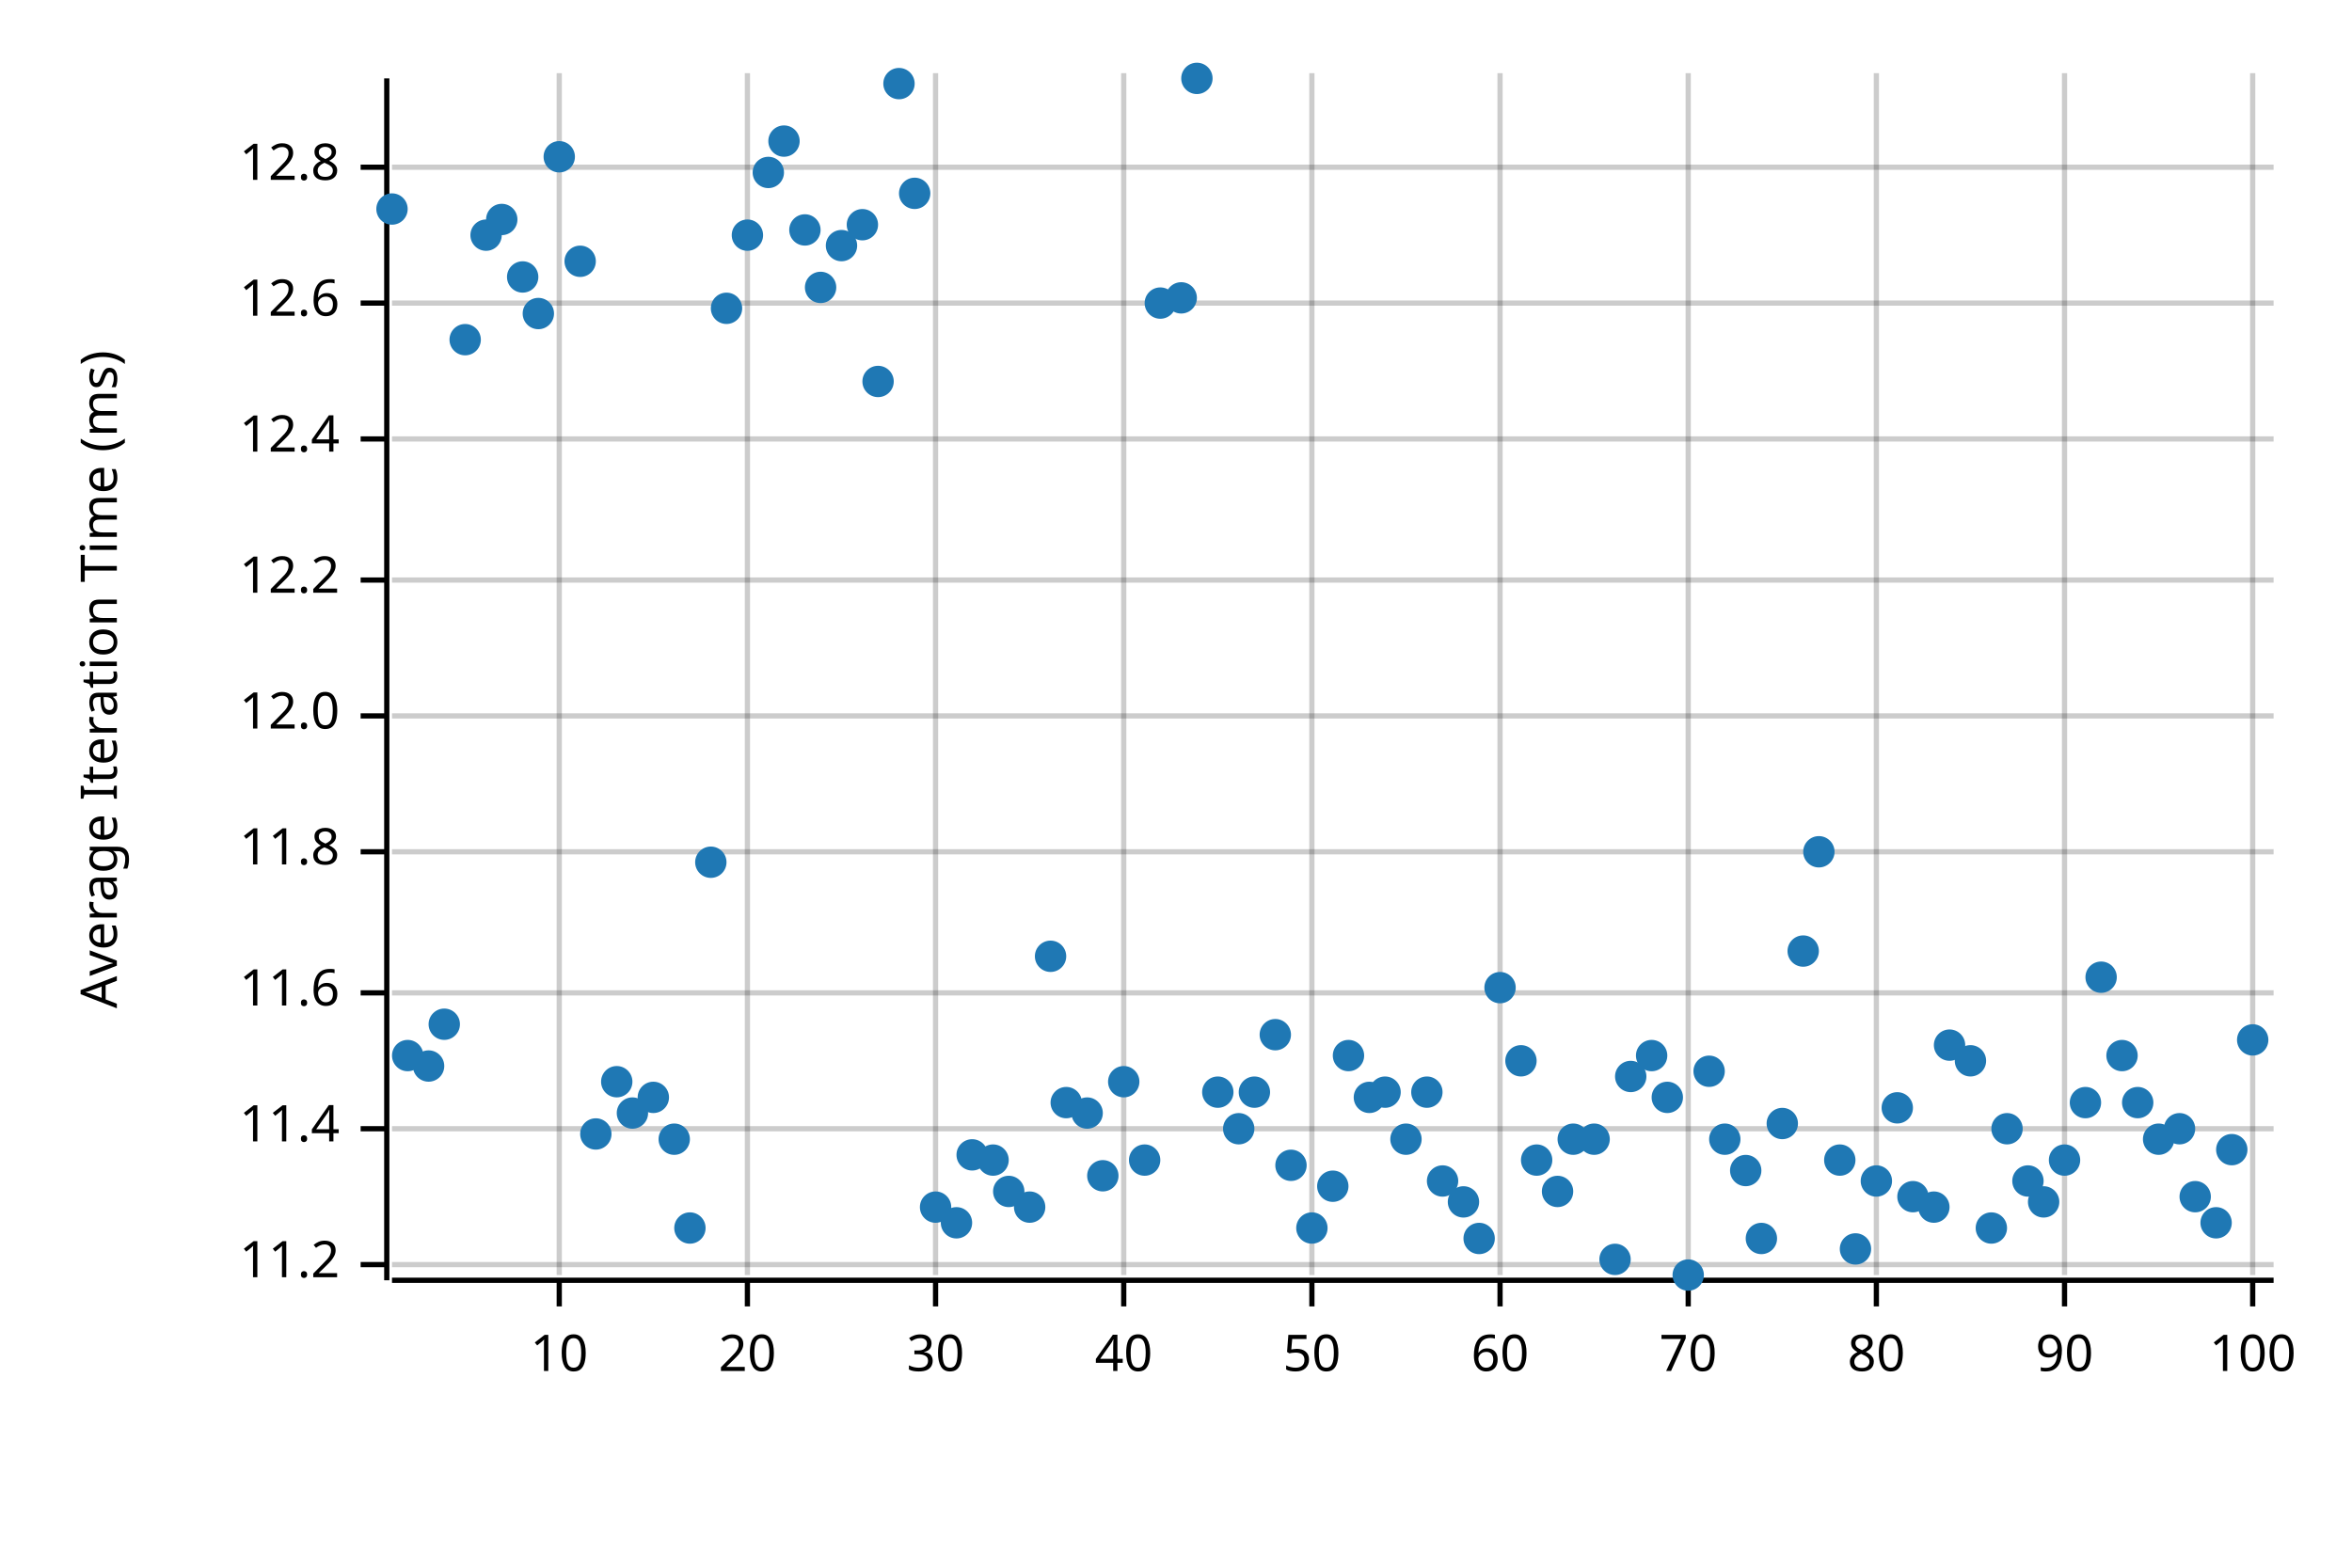
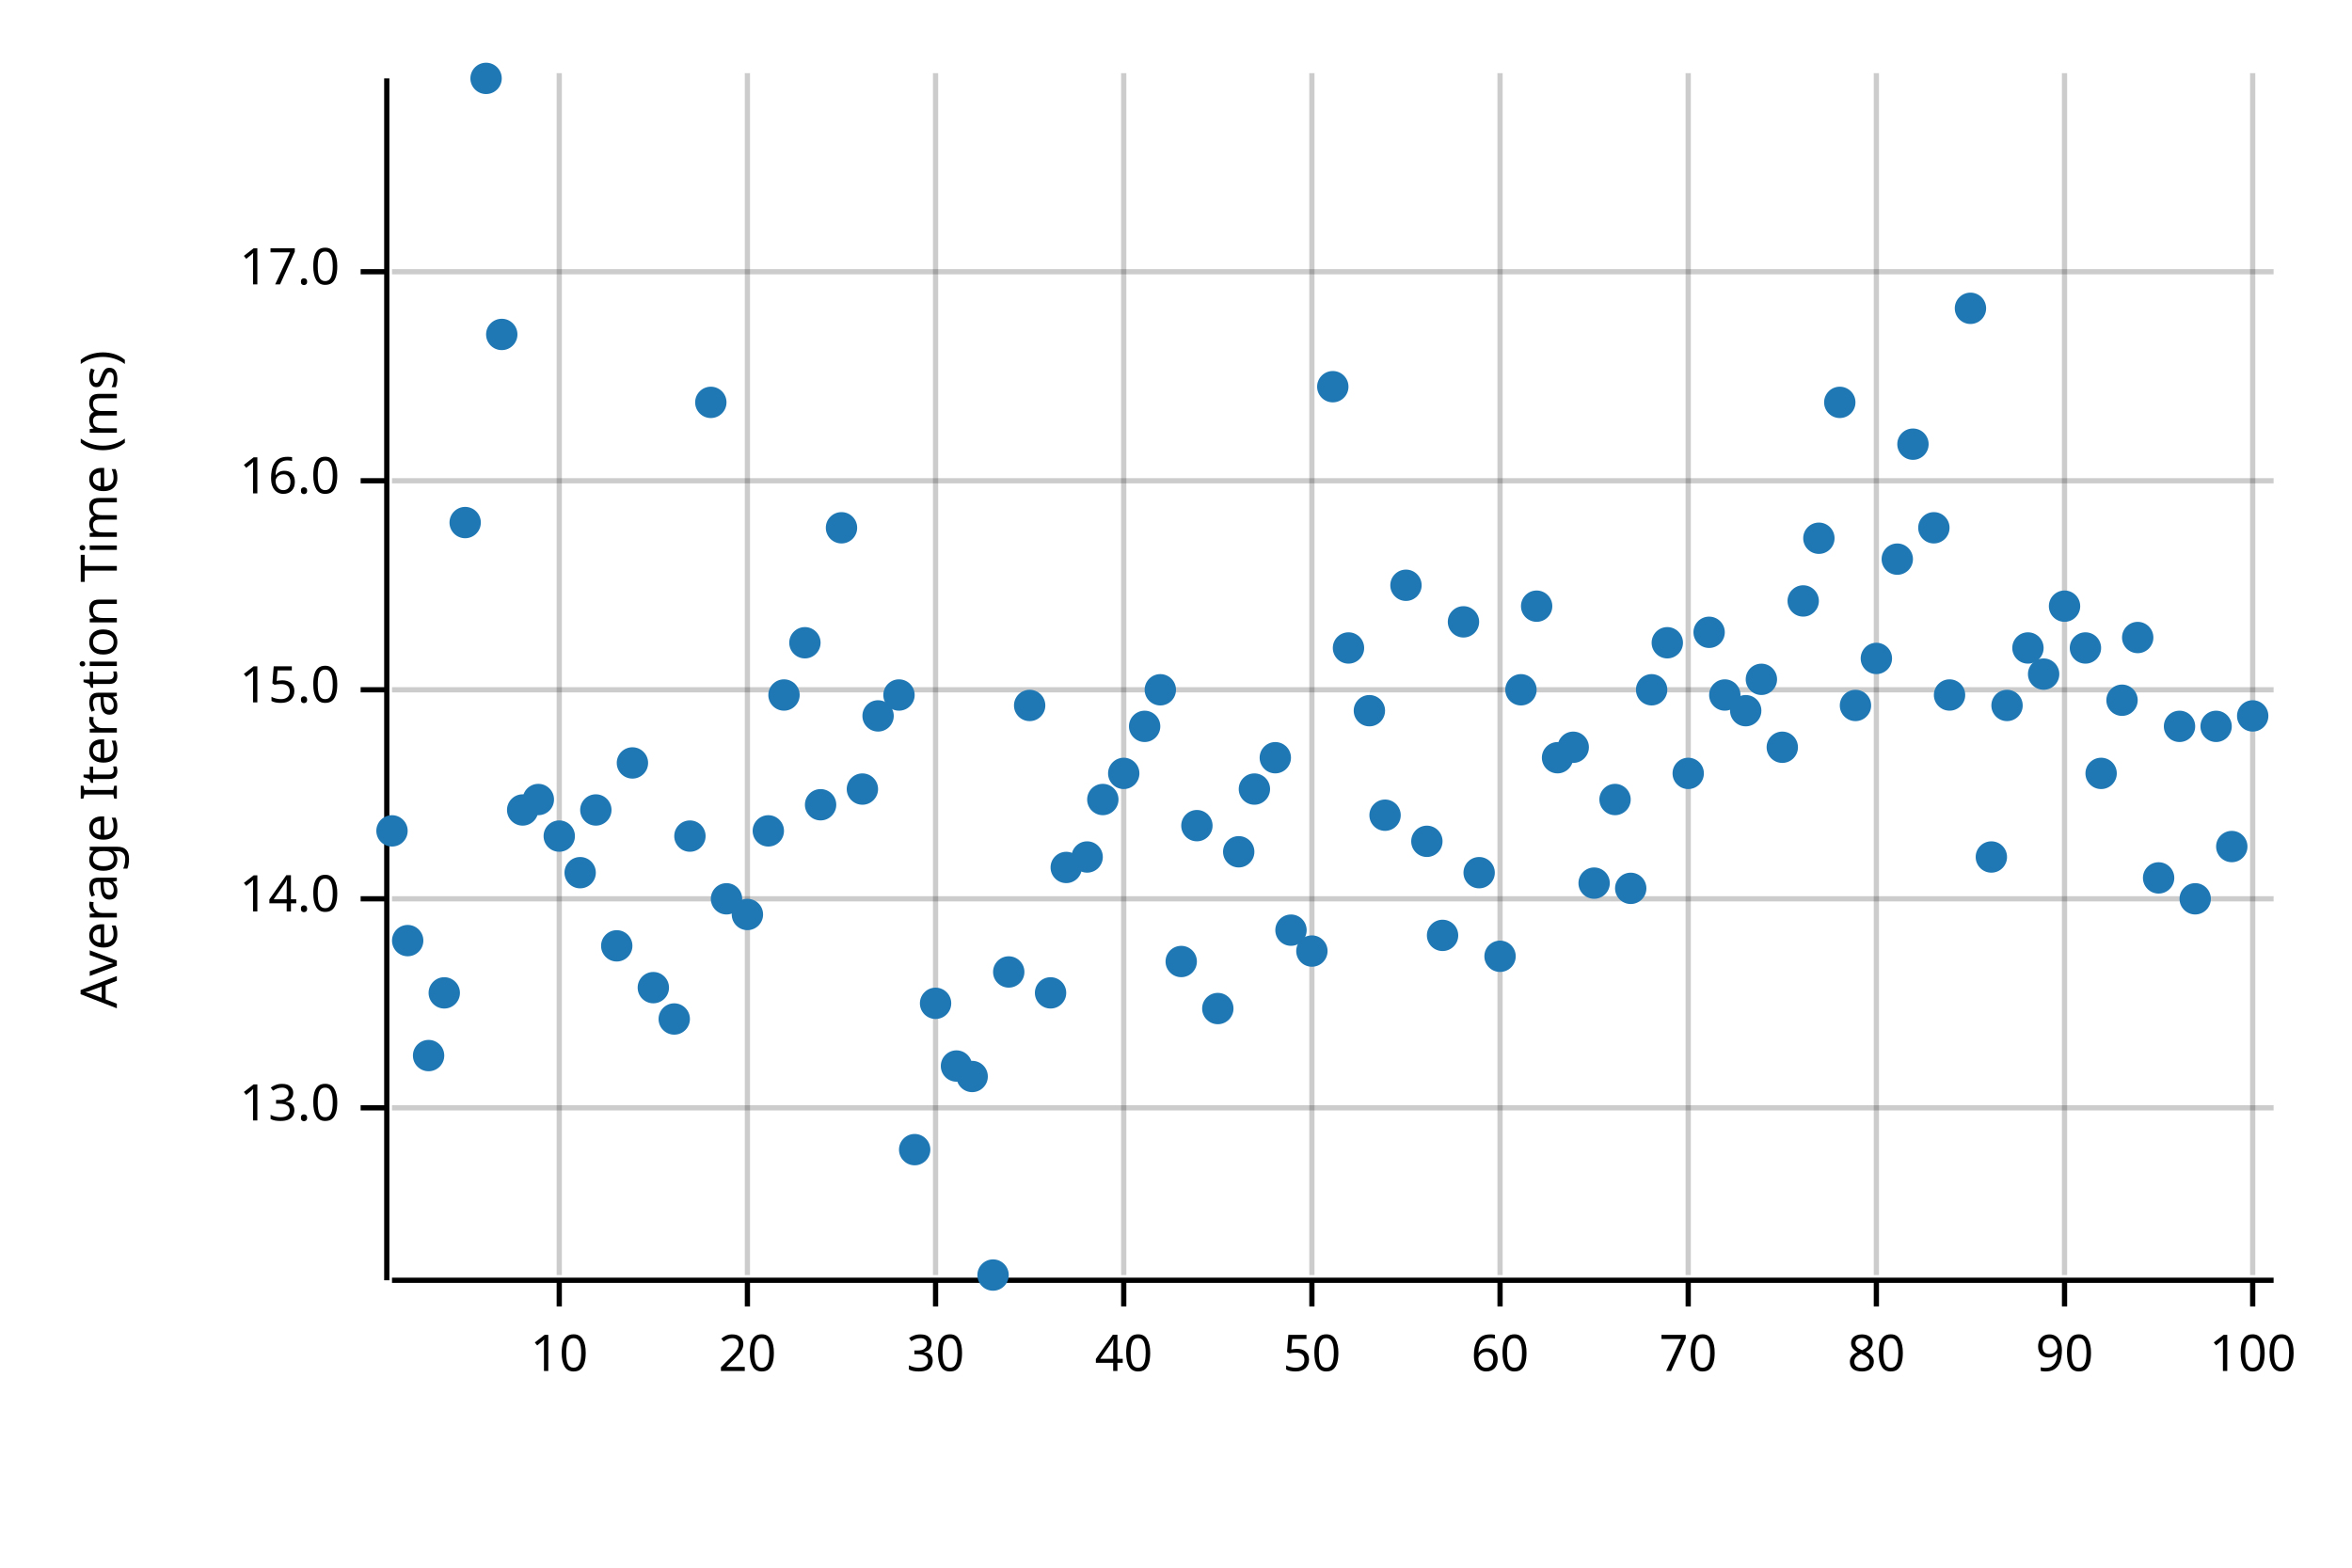
<svg xmlns="http://www.w3.org/2000/svg" width="450" height="300" viewBox="0 0 450 300">
  <text x="15" y="130" dy="0.76em" text-anchor="middle" font-family="sans-serif" font-size="9.677" opacity="1" fill="#000000" transform="rotate(270, 15, 130)">
Average Iteration Time (ms)
</text>
  <line opacity="0.2" stroke="#000000" stroke-width="1" x1="107" y1="244" x2="107" y2="14" />
  <line opacity="0.2" stroke="#000000" stroke-width="1" x1="143" y1="244" x2="143" y2="14" />
  <line opacity="0.2" stroke="#000000" stroke-width="1" x1="179" y1="244" x2="179" y2="14" />
  <line opacity="0.2" stroke="#000000" stroke-width="1" x1="215" y1="244" x2="215" y2="14" />
  <line opacity="0.2" stroke="#000000" stroke-width="1" x1="251" y1="244" x2="251" y2="14" />
  <line opacity="0.2" stroke="#000000" stroke-width="1" x1="287" y1="244" x2="287" y2="14" />
  <line opacity="0.2" stroke="#000000" stroke-width="1" x1="323" y1="244" x2="323" y2="14" />
  <line opacity="0.2" stroke="#000000" stroke-width="1" x1="359" y1="244" x2="359" y2="14" />
  <line opacity="0.2" stroke="#000000" stroke-width="1" x1="395" y1="244" x2="395" y2="14" />
  <line opacity="0.2" stroke="#000000" stroke-width="1" x1="431" y1="244" x2="431" y2="14" />
-   <line opacity="0.2" stroke="#000000" stroke-width="1" x1="75" y1="242" x2="435" y2="242" />
-   <line opacity="0.2" stroke="#000000" stroke-width="1" x1="75" y1="216" x2="435" y2="216" />
-   <line opacity="0.2" stroke="#000000" stroke-width="1" x1="75" y1="190" x2="435" y2="190" />
-   <line opacity="0.2" stroke="#000000" stroke-width="1" x1="75" y1="163" x2="435" y2="163" />
-   <line opacity="0.2" stroke="#000000" stroke-width="1" x1="75" y1="137" x2="435" y2="137" />
-   <line opacity="0.2" stroke="#000000" stroke-width="1" x1="75" y1="111" x2="435" y2="111" />
-   <line opacity="0.2" stroke="#000000" stroke-width="1" x1="75" y1="84" x2="435" y2="84" />
-   <line opacity="0.2" stroke="#000000" stroke-width="1" x1="75" y1="58" x2="435" y2="58" />
-   <line opacity="0.2" stroke="#000000" stroke-width="1" x1="75" y1="32" x2="435" y2="32" />
+   <line opacity="0.2" stroke="#000000" stroke-width="1" x1="75" y1="212" x2="435" y2="212" />
+   <line opacity="0.2" stroke="#000000" stroke-width="1" x1="75" y1="172" x2="435" y2="172" />
+   <line opacity="0.2" stroke="#000000" stroke-width="1" x1="75" y1="132" x2="435" y2="132" />
+   <line opacity="0.2" stroke="#000000" stroke-width="1" x1="75" y1="92" x2="435" y2="92" />
+   <line opacity="0.2" stroke="#000000" stroke-width="1" x1="75" y1="52" x2="435" y2="52" />
  <polyline fill="none" opacity="1" stroke="#000000" stroke-width="1" points="74,15 74,245 " />
-   <text x="65" y="242" dy="0.5ex" text-anchor="end" font-family="sans-serif" font-size="9.677" opacity="1" fill="#000000">
- 11.2
+   <text x="65" y="212" dy="0.5ex" text-anchor="end" font-family="sans-serif" font-size="9.677" opacity="1" fill="#000000">
+ 13.0
</text>
-   <polyline fill="none" opacity="1" stroke="#000000" stroke-width="1" points="69,242 74,242 " />
-   <text x="65" y="216" dy="0.5ex" text-anchor="end" font-family="sans-serif" font-size="9.677" opacity="1" fill="#000000">
- 11.4
+   <polyline fill="none" opacity="1" stroke="#000000" stroke-width="1" points="69,212 74,212 " />
+   <text x="65" y="172" dy="0.5ex" text-anchor="end" font-family="sans-serif" font-size="9.677" opacity="1" fill="#000000">
+ 14.0
</text>
-   <polyline fill="none" opacity="1" stroke="#000000" stroke-width="1" points="69,216 74,216 " />
-   <text x="65" y="190" dy="0.5ex" text-anchor="end" font-family="sans-serif" font-size="9.677" opacity="1" fill="#000000">
- 11.6
+   <polyline fill="none" opacity="1" stroke="#000000" stroke-width="1" points="69,172 74,172 " />
+   <text x="65" y="132" dy="0.5ex" text-anchor="end" font-family="sans-serif" font-size="9.677" opacity="1" fill="#000000">
+ 15.0
</text>
-   <polyline fill="none" opacity="1" stroke="#000000" stroke-width="1" points="69,190 74,190 " />
-   <text x="65" y="163" dy="0.5ex" text-anchor="end" font-family="sans-serif" font-size="9.677" opacity="1" fill="#000000">
- 11.8
+   <polyline fill="none" opacity="1" stroke="#000000" stroke-width="1" points="69,132 74,132 " />
+   <text x="65" y="92" dy="0.5ex" text-anchor="end" font-family="sans-serif" font-size="9.677" opacity="1" fill="#000000">
+ 16.0
</text>
-   <polyline fill="none" opacity="1" stroke="#000000" stroke-width="1" points="69,163 74,163 " />
-   <text x="65" y="137" dy="0.5ex" text-anchor="end" font-family="sans-serif" font-size="9.677" opacity="1" fill="#000000">
- 12.0
+   <polyline fill="none" opacity="1" stroke="#000000" stroke-width="1" points="69,92 74,92 " />
+   <text x="65" y="52" dy="0.5ex" text-anchor="end" font-family="sans-serif" font-size="9.677" opacity="1" fill="#000000">
+ 17.0
</text>
-   <polyline fill="none" opacity="1" stroke="#000000" stroke-width="1" points="69,137 74,137 " />
-   <text x="65" y="111" dy="0.5ex" text-anchor="end" font-family="sans-serif" font-size="9.677" opacity="1" fill="#000000">
- 12.2
- </text>
-   <polyline fill="none" opacity="1" stroke="#000000" stroke-width="1" points="69,111 74,111 " />
-   <text x="65" y="84" dy="0.5ex" text-anchor="end" font-family="sans-serif" font-size="9.677" opacity="1" fill="#000000">
- 12.4
- </text>
-   <polyline fill="none" opacity="1" stroke="#000000" stroke-width="1" points="69,84 74,84 " />
-   <text x="65" y="58" dy="0.5ex" text-anchor="end" font-family="sans-serif" font-size="9.677" opacity="1" fill="#000000">
- 12.6
- </text>
-   <polyline fill="none" opacity="1" stroke="#000000" stroke-width="1" points="69,58 74,58 " />
-   <text x="65" y="32" dy="0.5ex" text-anchor="end" font-family="sans-serif" font-size="9.677" opacity="1" fill="#000000">
- 12.8
- </text>
-   <polyline fill="none" opacity="1" stroke="#000000" stroke-width="1" points="69,32 74,32 " />
+   <polyline fill="none" opacity="1" stroke="#000000" stroke-width="1" points="69,52 74,52 " />
  <polyline fill="none" opacity="1" stroke="#000000" stroke-width="1" points="75,245 435,245 " />
  <text x="107" y="255" dy="0.76em" text-anchor="middle" font-family="sans-serif" font-size="9.677" opacity="1" fill="#000000">
10
</text>
  <polyline fill="none" opacity="1" stroke="#000000" stroke-width="1" points="107,245 107,250 " />
  <text x="143" y="255" dy="0.76em" text-anchor="middle" font-family="sans-serif" font-size="9.677" opacity="1" fill="#000000">
20
</text>
  <polyline fill="none" opacity="1" stroke="#000000" stroke-width="1" points="143,245 143,250 " />
  <text x="179" y="255" dy="0.76em" text-anchor="middle" font-family="sans-serif" font-size="9.677" opacity="1" fill="#000000">
30
</text>
  <polyline fill="none" opacity="1" stroke="#000000" stroke-width="1" points="179,245 179,250 " />
  <text x="215" y="255" dy="0.76em" text-anchor="middle" font-family="sans-serif" font-size="9.677" opacity="1" fill="#000000">
40
</text>
  <polyline fill="none" opacity="1" stroke="#000000" stroke-width="1" points="215,245 215,250 " />
  <text x="251" y="255" dy="0.76em" text-anchor="middle" font-family="sans-serif" font-size="9.677" opacity="1" fill="#000000">
50
</text>
  <polyline fill="none" opacity="1" stroke="#000000" stroke-width="1" points="251,245 251,250 " />
  <text x="287" y="255" dy="0.76em" text-anchor="middle" font-family="sans-serif" font-size="9.677" opacity="1" fill="#000000">
60
</text>
  <polyline fill="none" opacity="1" stroke="#000000" stroke-width="1" points="287,245 287,250 " />
  <text x="323" y="255" dy="0.76em" text-anchor="middle" font-family="sans-serif" font-size="9.677" opacity="1" fill="#000000">
70
</text>
  <polyline fill="none" opacity="1" stroke="#000000" stroke-width="1" points="323,245 323,250 " />
  <text x="359" y="255" dy="0.76em" text-anchor="middle" font-family="sans-serif" font-size="9.677" opacity="1" fill="#000000">
80
</text>
  <polyline fill="none" opacity="1" stroke="#000000" stroke-width="1" points="359,245 359,250 " />
  <text x="395" y="255" dy="0.76em" text-anchor="middle" font-family="sans-serif" font-size="9.677" opacity="1" fill="#000000">
90
</text>
  <polyline fill="none" opacity="1" stroke="#000000" stroke-width="1" points="395,245 395,250 " />
  <text x="431" y="255" dy="0.76em" text-anchor="middle" font-family="sans-serif" font-size="9.677" opacity="1" fill="#000000">
100
</text>
  <polyline fill="none" opacity="1" stroke="#000000" stroke-width="1" points="431,245 431,250 " />
-   <circle cx="75" cy="40" r="3" opacity="1" fill="#1F78B4" stroke="none" stroke-width="1" />
-   <circle cx="78" cy="202" r="3" opacity="1" fill="#1F78B4" stroke="none" stroke-width="1" />
-   <circle cx="82" cy="204" r="3" opacity="1" fill="#1F78B4" stroke="none" stroke-width="1" />
-   <circle cx="85" cy="196" r="3" opacity="1" fill="#1F78B4" stroke="none" stroke-width="1" />
-   <circle cx="89" cy="65" r="3" opacity="1" fill="#1F78B4" stroke="none" stroke-width="1" />
-   <circle cx="93" cy="45" r="3" opacity="1" fill="#1F78B4" stroke="none" stroke-width="1" />
-   <circle cx="96" cy="42" r="3" opacity="1" fill="#1F78B4" stroke="none" stroke-width="1" />
-   <circle cx="100" cy="53" r="3" opacity="1" fill="#1F78B4" stroke="none" stroke-width="1" />
-   <circle cx="103" cy="60" r="3" opacity="1" fill="#1F78B4" stroke="none" stroke-width="1" />
-   <circle cx="107" cy="30" r="3" opacity="1" fill="#1F78B4" stroke="none" stroke-width="1" />
-   <circle cx="111" cy="50" r="3" opacity="1" fill="#1F78B4" stroke="none" stroke-width="1" />
-   <circle cx="114" cy="217" r="3" opacity="1" fill="#1F78B4" stroke="none" stroke-width="1" />
-   <circle cx="118" cy="207" r="3" opacity="1" fill="#1F78B4" stroke="none" stroke-width="1" />
-   <circle cx="121" cy="213" r="3" opacity="1" fill="#1F78B4" stroke="none" stroke-width="1" />
-   <circle cx="125" cy="210" r="3" opacity="1" fill="#1F78B4" stroke="none" stroke-width="1" />
-   <circle cx="129" cy="218" r="3" opacity="1" fill="#1F78B4" stroke="none" stroke-width="1" />
-   <circle cx="132" cy="235" r="3" opacity="1" fill="#1F78B4" stroke="none" stroke-width="1" />
-   <circle cx="136" cy="165" r="3" opacity="1" fill="#1F78B4" stroke="none" stroke-width="1" />
-   <circle cx="139" cy="59" r="3" opacity="1" fill="#1F78B4" stroke="none" stroke-width="1" />
-   <circle cx="143" cy="45" r="3" opacity="1" fill="#1F78B4" stroke="none" stroke-width="1" />
-   <circle cx="147" cy="33" r="3" opacity="1" fill="#1F78B4" stroke="none" stroke-width="1" />
-   <circle cx="150" cy="27" r="3" opacity="1" fill="#1F78B4" stroke="none" stroke-width="1" />
-   <circle cx="154" cy="44" r="3" opacity="1" fill="#1F78B4" stroke="none" stroke-width="1" />
-   <circle cx="157" cy="55" r="3" opacity="1" fill="#1F78B4" stroke="none" stroke-width="1" />
-   <circle cx="161" cy="47" r="3" opacity="1" fill="#1F78B4" stroke="none" stroke-width="1" />
-   <circle cx="165" cy="43" r="3" opacity="1" fill="#1F78B4" stroke="none" stroke-width="1" />
-   <circle cx="168" cy="73" r="3" opacity="1" fill="#1F78B4" stroke="none" stroke-width="1" />
-   <circle cx="172" cy="16" r="3" opacity="1" fill="#1F78B4" stroke="none" stroke-width="1" />
-   <circle cx="175" cy="37" r="3" opacity="1" fill="#1F78B4" stroke="none" stroke-width="1" />
-   <circle cx="179" cy="231" r="3" opacity="1" fill="#1F78B4" stroke="none" stroke-width="1" />
-   <circle cx="183" cy="234" r="3" opacity="1" fill="#1F78B4" stroke="none" stroke-width="1" />
-   <circle cx="186" cy="221" r="3" opacity="1" fill="#1F78B4" stroke="none" stroke-width="1" />
-   <circle cx="190" cy="222" r="3" opacity="1" fill="#1F78B4" stroke="none" stroke-width="1" />
-   <circle cx="193" cy="228" r="3" opacity="1" fill="#1F78B4" stroke="none" stroke-width="1" />
-   <circle cx="197" cy="231" r="3" opacity="1" fill="#1F78B4" stroke="none" stroke-width="1" />
-   <circle cx="201" cy="183" r="3" opacity="1" fill="#1F78B4" stroke="none" stroke-width="1" />
-   <circle cx="204" cy="211" r="3" opacity="1" fill="#1F78B4" stroke="none" stroke-width="1" />
-   <circle cx="208" cy="213" r="3" opacity="1" fill="#1F78B4" stroke="none" stroke-width="1" />
-   <circle cx="211" cy="225" r="3" opacity="1" fill="#1F78B4" stroke="none" stroke-width="1" />
-   <circle cx="215" cy="207" r="3" opacity="1" fill="#1F78B4" stroke="none" stroke-width="1" />
-   <circle cx="219" cy="222" r="3" opacity="1" fill="#1F78B4" stroke="none" stroke-width="1" />
-   <circle cx="222" cy="58" r="3" opacity="1" fill="#1F78B4" stroke="none" stroke-width="1" />
-   <circle cx="226" cy="57" r="3" opacity="1" fill="#1F78B4" stroke="none" stroke-width="1" />
-   <circle cx="229" cy="15" r="3" opacity="1" fill="#1F78B4" stroke="none" stroke-width="1" />
-   <circle cx="233" cy="209" r="3" opacity="1" fill="#1F78B4" stroke="none" stroke-width="1" />
-   <circle cx="237" cy="216" r="3" opacity="1" fill="#1F78B4" stroke="none" stroke-width="1" />
-   <circle cx="240" cy="209" r="3" opacity="1" fill="#1F78B4" stroke="none" stroke-width="1" />
-   <circle cx="244" cy="198" r="3" opacity="1" fill="#1F78B4" stroke="none" stroke-width="1" />
-   <circle cx="247" cy="223" r="3" opacity="1" fill="#1F78B4" stroke="none" stroke-width="1" />
-   <circle cx="251" cy="235" r="3" opacity="1" fill="#1F78B4" stroke="none" stroke-width="1" />
-   <circle cx="255" cy="227" r="3" opacity="1" fill="#1F78B4" stroke="none" stroke-width="1" />
-   <circle cx="258" cy="202" r="3" opacity="1" fill="#1F78B4" stroke="none" stroke-width="1" />
-   <circle cx="262" cy="210" r="3" opacity="1" fill="#1F78B4" stroke="none" stroke-width="1" />
-   <circle cx="265" cy="209" r="3" opacity="1" fill="#1F78B4" stroke="none" stroke-width="1" />
-   <circle cx="269" cy="218" r="3" opacity="1" fill="#1F78B4" stroke="none" stroke-width="1" />
-   <circle cx="273" cy="209" r="3" opacity="1" fill="#1F78B4" stroke="none" stroke-width="1" />
-   <circle cx="276" cy="226" r="3" opacity="1" fill="#1F78B4" stroke="none" stroke-width="1" />
-   <circle cx="280" cy="230" r="3" opacity="1" fill="#1F78B4" stroke="none" stroke-width="1" />
-   <circle cx="283" cy="237" r="3" opacity="1" fill="#1F78B4" stroke="none" stroke-width="1" />
-   <circle cx="287" cy="189" r="3" opacity="1" fill="#1F78B4" stroke="none" stroke-width="1" />
-   <circle cx="291" cy="203" r="3" opacity="1" fill="#1F78B4" stroke="none" stroke-width="1" />
-   <circle cx="294" cy="222" r="3" opacity="1" fill="#1F78B4" stroke="none" stroke-width="1" />
-   <circle cx="298" cy="228" r="3" opacity="1" fill="#1F78B4" stroke="none" stroke-width="1" />
-   <circle cx="301" cy="218" r="3" opacity="1" fill="#1F78B4" stroke="none" stroke-width="1" />
-   <circle cx="305" cy="218" r="3" opacity="1" fill="#1F78B4" stroke="none" stroke-width="1" />
-   <circle cx="309" cy="241" r="3" opacity="1" fill="#1F78B4" stroke="none" stroke-width="1" />
-   <circle cx="312" cy="206" r="3" opacity="1" fill="#1F78B4" stroke="none" stroke-width="1" />
-   <circle cx="316" cy="202" r="3" opacity="1" fill="#1F78B4" stroke="none" stroke-width="1" />
-   <circle cx="319" cy="210" r="3" opacity="1" fill="#1F78B4" stroke="none" stroke-width="1" />
-   <circle cx="323" cy="244" r="3" opacity="1" fill="#1F78B4" stroke="none" stroke-width="1" />
-   <circle cx="327" cy="205" r="3" opacity="1" fill="#1F78B4" stroke="none" stroke-width="1" />
-   <circle cx="330" cy="218" r="3" opacity="1" fill="#1F78B4" stroke="none" stroke-width="1" />
-   <circle cx="334" cy="224" r="3" opacity="1" fill="#1F78B4" stroke="none" stroke-width="1" />
-   <circle cx="337" cy="237" r="3" opacity="1" fill="#1F78B4" stroke="none" stroke-width="1" />
-   <circle cx="341" cy="215" r="3" opacity="1" fill="#1F78B4" stroke="none" stroke-width="1" />
-   <circle cx="345" cy="182" r="3" opacity="1" fill="#1F78B4" stroke="none" stroke-width="1" />
-   <circle cx="348" cy="163" r="3" opacity="1" fill="#1F78B4" stroke="none" stroke-width="1" />
-   <circle cx="352" cy="222" r="3" opacity="1" fill="#1F78B4" stroke="none" stroke-width="1" />
-   <circle cx="355" cy="239" r="3" opacity="1" fill="#1F78B4" stroke="none" stroke-width="1" />
-   <circle cx="359" cy="226" r="3" opacity="1" fill="#1F78B4" stroke="none" stroke-width="1" />
-   <circle cx="363" cy="212" r="3" opacity="1" fill="#1F78B4" stroke="none" stroke-width="1" />
-   <circle cx="366" cy="229" r="3" opacity="1" fill="#1F78B4" stroke="none" stroke-width="1" />
-   <circle cx="370" cy="231" r="3" opacity="1" fill="#1F78B4" stroke="none" stroke-width="1" />
-   <circle cx="373" cy="200" r="3" opacity="1" fill="#1F78B4" stroke="none" stroke-width="1" />
-   <circle cx="377" cy="203" r="3" opacity="1" fill="#1F78B4" stroke="none" stroke-width="1" />
-   <circle cx="381" cy="235" r="3" opacity="1" fill="#1F78B4" stroke="none" stroke-width="1" />
-   <circle cx="384" cy="216" r="3" opacity="1" fill="#1F78B4" stroke="none" stroke-width="1" />
-   <circle cx="388" cy="226" r="3" opacity="1" fill="#1F78B4" stroke="none" stroke-width="1" />
-   <circle cx="391" cy="230" r="3" opacity="1" fill="#1F78B4" stroke="none" stroke-width="1" />
-   <circle cx="395" cy="222" r="3" opacity="1" fill="#1F78B4" stroke="none" stroke-width="1" />
-   <circle cx="399" cy="211" r="3" opacity="1" fill="#1F78B4" stroke="none" stroke-width="1" />
-   <circle cx="402" cy="187" r="3" opacity="1" fill="#1F78B4" stroke="none" stroke-width="1" />
-   <circle cx="406" cy="202" r="3" opacity="1" fill="#1F78B4" stroke="none" stroke-width="1" />
-   <circle cx="409" cy="211" r="3" opacity="1" fill="#1F78B4" stroke="none" stroke-width="1" />
-   <circle cx="413" cy="218" r="3" opacity="1" fill="#1F78B4" stroke="none" stroke-width="1" />
-   <circle cx="417" cy="216" r="3" opacity="1" fill="#1F78B4" stroke="none" stroke-width="1" />
-   <circle cx="420" cy="229" r="3" opacity="1" fill="#1F78B4" stroke="none" stroke-width="1" />
-   <circle cx="424" cy="234" r="3" opacity="1" fill="#1F78B4" stroke="none" stroke-width="1" />
-   <circle cx="427" cy="220" r="3" opacity="1" fill="#1F78B4" stroke="none" stroke-width="1" />
-   <circle cx="431" cy="199" r="3" opacity="1" fill="#1F78B4" stroke="none" stroke-width="1" />
+   <circle cx="75" cy="159" r="3" opacity="1" fill="#1F78B4" stroke="none" stroke-width="1" />
+   <circle cx="78" cy="180" r="3" opacity="1" fill="#1F78B4" stroke="none" stroke-width="1" />
+   <circle cx="82" cy="202" r="3" opacity="1" fill="#1F78B4" stroke="none" stroke-width="1" />
+   <circle cx="85" cy="190" r="3" opacity="1" fill="#1F78B4" stroke="none" stroke-width="1" />
+   <circle cx="89" cy="100" r="3" opacity="1" fill="#1F78B4" stroke="none" stroke-width="1" />
+   <circle cx="93" cy="15" r="3" opacity="1" fill="#1F78B4" stroke="none" stroke-width="1" />
+   <circle cx="96" cy="64" r="3" opacity="1" fill="#1F78B4" stroke="none" stroke-width="1" />
+   <circle cx="100" cy="155" r="3" opacity="1" fill="#1F78B4" stroke="none" stroke-width="1" />
+   <circle cx="103" cy="153" r="3" opacity="1" fill="#1F78B4" stroke="none" stroke-width="1" />
+   <circle cx="107" cy="160" r="3" opacity="1" fill="#1F78B4" stroke="none" stroke-width="1" />
+   <circle cx="111" cy="167" r="3" opacity="1" fill="#1F78B4" stroke="none" stroke-width="1" />
+   <circle cx="114" cy="155" r="3" opacity="1" fill="#1F78B4" stroke="none" stroke-width="1" />
+   <circle cx="118" cy="181" r="3" opacity="1" fill="#1F78B4" stroke="none" stroke-width="1" />
+   <circle cx="121" cy="146" r="3" opacity="1" fill="#1F78B4" stroke="none" stroke-width="1" />
+   <circle cx="125" cy="189" r="3" opacity="1" fill="#1F78B4" stroke="none" stroke-width="1" />
+   <circle cx="129" cy="195" r="3" opacity="1" fill="#1F78B4" stroke="none" stroke-width="1" />
+   <circle cx="132" cy="160" r="3" opacity="1" fill="#1F78B4" stroke="none" stroke-width="1" />
+   <circle cx="136" cy="77" r="3" opacity="1" fill="#1F78B4" stroke="none" stroke-width="1" />
+   <circle cx="139" cy="172" r="3" opacity="1" fill="#1F78B4" stroke="none" stroke-width="1" />
+   <circle cx="143" cy="175" r="3" opacity="1" fill="#1F78B4" stroke="none" stroke-width="1" />
+   <circle cx="147" cy="159" r="3" opacity="1" fill="#1F78B4" stroke="none" stroke-width="1" />
+   <circle cx="150" cy="133" r="3" opacity="1" fill="#1F78B4" stroke="none" stroke-width="1" />
+   <circle cx="154" cy="123" r="3" opacity="1" fill="#1F78B4" stroke="none" stroke-width="1" />
+   <circle cx="157" cy="154" r="3" opacity="1" fill="#1F78B4" stroke="none" stroke-width="1" />
+   <circle cx="161" cy="101" r="3" opacity="1" fill="#1F78B4" stroke="none" stroke-width="1" />
+   <circle cx="165" cy="151" r="3" opacity="1" fill="#1F78B4" stroke="none" stroke-width="1" />
+   <circle cx="168" cy="137" r="3" opacity="1" fill="#1F78B4" stroke="none" stroke-width="1" />
+   <circle cx="172" cy="133" r="3" opacity="1" fill="#1F78B4" stroke="none" stroke-width="1" />
+   <circle cx="175" cy="220" r="3" opacity="1" fill="#1F78B4" stroke="none" stroke-width="1" />
+   <circle cx="179" cy="192" r="3" opacity="1" fill="#1F78B4" stroke="none" stroke-width="1" />
+   <circle cx="183" cy="204" r="3" opacity="1" fill="#1F78B4" stroke="none" stroke-width="1" />
+   <circle cx="186" cy="206" r="3" opacity="1" fill="#1F78B4" stroke="none" stroke-width="1" />
+   <circle cx="190" cy="244" r="3" opacity="1" fill="#1F78B4" stroke="none" stroke-width="1" />
+   <circle cx="193" cy="186" r="3" opacity="1" fill="#1F78B4" stroke="none" stroke-width="1" />
+   <circle cx="197" cy="135" r="3" opacity="1" fill="#1F78B4" stroke="none" stroke-width="1" />
+   <circle cx="201" cy="190" r="3" opacity="1" fill="#1F78B4" stroke="none" stroke-width="1" />
+   <circle cx="204" cy="166" r="3" opacity="1" fill="#1F78B4" stroke="none" stroke-width="1" />
+   <circle cx="208" cy="164" r="3" opacity="1" fill="#1F78B4" stroke="none" stroke-width="1" />
+   <circle cx="211" cy="153" r="3" opacity="1" fill="#1F78B4" stroke="none" stroke-width="1" />
+   <circle cx="215" cy="148" r="3" opacity="1" fill="#1F78B4" stroke="none" stroke-width="1" />
+   <circle cx="219" cy="139" r="3" opacity="1" fill="#1F78B4" stroke="none" stroke-width="1" />
+   <circle cx="222" cy="132" r="3" opacity="1" fill="#1F78B4" stroke="none" stroke-width="1" />
+   <circle cx="226" cy="184" r="3" opacity="1" fill="#1F78B4" stroke="none" stroke-width="1" />
+   <circle cx="229" cy="158" r="3" opacity="1" fill="#1F78B4" stroke="none" stroke-width="1" />
+   <circle cx="233" cy="193" r="3" opacity="1" fill="#1F78B4" stroke="none" stroke-width="1" />
+   <circle cx="237" cy="163" r="3" opacity="1" fill="#1F78B4" stroke="none" stroke-width="1" />
+   <circle cx="240" cy="151" r="3" opacity="1" fill="#1F78B4" stroke="none" stroke-width="1" />
+   <circle cx="244" cy="145" r="3" opacity="1" fill="#1F78B4" stroke="none" stroke-width="1" />
+   <circle cx="247" cy="178" r="3" opacity="1" fill="#1F78B4" stroke="none" stroke-width="1" />
+   <circle cx="251" cy="182" r="3" opacity="1" fill="#1F78B4" stroke="none" stroke-width="1" />
+   <circle cx="255" cy="74" r="3" opacity="1" fill="#1F78B4" stroke="none" stroke-width="1" />
+   <circle cx="258" cy="124" r="3" opacity="1" fill="#1F78B4" stroke="none" stroke-width="1" />
+   <circle cx="262" cy="136" r="3" opacity="1" fill="#1F78B4" stroke="none" stroke-width="1" />
+   <circle cx="265" cy="156" r="3" opacity="1" fill="#1F78B4" stroke="none" stroke-width="1" />
+   <circle cx="269" cy="112" r="3" opacity="1" fill="#1F78B4" stroke="none" stroke-width="1" />
+   <circle cx="273" cy="161" r="3" opacity="1" fill="#1F78B4" stroke="none" stroke-width="1" />
+   <circle cx="276" cy="179" r="3" opacity="1" fill="#1F78B4" stroke="none" stroke-width="1" />
+   <circle cx="280" cy="119" r="3" opacity="1" fill="#1F78B4" stroke="none" stroke-width="1" />
+   <circle cx="283" cy="167" r="3" opacity="1" fill="#1F78B4" stroke="none" stroke-width="1" />
+   <circle cx="287" cy="183" r="3" opacity="1" fill="#1F78B4" stroke="none" stroke-width="1" />
+   <circle cx="291" cy="132" r="3" opacity="1" fill="#1F78B4" stroke="none" stroke-width="1" />
+   <circle cx="294" cy="116" r="3" opacity="1" fill="#1F78B4" stroke="none" stroke-width="1" />
+   <circle cx="298" cy="145" r="3" opacity="1" fill="#1F78B4" stroke="none" stroke-width="1" />
+   <circle cx="301" cy="143" r="3" opacity="1" fill="#1F78B4" stroke="none" stroke-width="1" />
+   <circle cx="305" cy="169" r="3" opacity="1" fill="#1F78B4" stroke="none" stroke-width="1" />
+   <circle cx="309" cy="153" r="3" opacity="1" fill="#1F78B4" stroke="none" stroke-width="1" />
+   <circle cx="312" cy="170" r="3" opacity="1" fill="#1F78B4" stroke="none" stroke-width="1" />
+   <circle cx="316" cy="132" r="3" opacity="1" fill="#1F78B4" stroke="none" stroke-width="1" />
+   <circle cx="319" cy="123" r="3" opacity="1" fill="#1F78B4" stroke="none" stroke-width="1" />
+   <circle cx="323" cy="148" r="3" opacity="1" fill="#1F78B4" stroke="none" stroke-width="1" />
+   <circle cx="327" cy="121" r="3" opacity="1" fill="#1F78B4" stroke="none" stroke-width="1" />
+   <circle cx="330" cy="133" r="3" opacity="1" fill="#1F78B4" stroke="none" stroke-width="1" />
+   <circle cx="334" cy="136" r="3" opacity="1" fill="#1F78B4" stroke="none" stroke-width="1" />
+   <circle cx="337" cy="130" r="3" opacity="1" fill="#1F78B4" stroke="none" stroke-width="1" />
+   <circle cx="341" cy="143" r="3" opacity="1" fill="#1F78B4" stroke="none" stroke-width="1" />
+   <circle cx="345" cy="115" r="3" opacity="1" fill="#1F78B4" stroke="none" stroke-width="1" />
+   <circle cx="348" cy="103" r="3" opacity="1" fill="#1F78B4" stroke="none" stroke-width="1" />
+   <circle cx="352" cy="77" r="3" opacity="1" fill="#1F78B4" stroke="none" stroke-width="1" />
+   <circle cx="355" cy="135" r="3" opacity="1" fill="#1F78B4" stroke="none" stroke-width="1" />
+   <circle cx="359" cy="126" r="3" opacity="1" fill="#1F78B4" stroke="none" stroke-width="1" />
+   <circle cx="363" cy="107" r="3" opacity="1" fill="#1F78B4" stroke="none" stroke-width="1" />
+   <circle cx="366" cy="85" r="3" opacity="1" fill="#1F78B4" stroke="none" stroke-width="1" />
+   <circle cx="370" cy="101" r="3" opacity="1" fill="#1F78B4" stroke="none" stroke-width="1" />
+   <circle cx="373" cy="133" r="3" opacity="1" fill="#1F78B4" stroke="none" stroke-width="1" />
+   <circle cx="377" cy="59" r="3" opacity="1" fill="#1F78B4" stroke="none" stroke-width="1" />
+   <circle cx="381" cy="164" r="3" opacity="1" fill="#1F78B4" stroke="none" stroke-width="1" />
+   <circle cx="384" cy="135" r="3" opacity="1" fill="#1F78B4" stroke="none" stroke-width="1" />
+   <circle cx="388" cy="124" r="3" opacity="1" fill="#1F78B4" stroke="none" stroke-width="1" />
+   <circle cx="391" cy="129" r="3" opacity="1" fill="#1F78B4" stroke="none" stroke-width="1" />
+   <circle cx="395" cy="116" r="3" opacity="1" fill="#1F78B4" stroke="none" stroke-width="1" />
+   <circle cx="399" cy="124" r="3" opacity="1" fill="#1F78B4" stroke="none" stroke-width="1" />
+   <circle cx="402" cy="148" r="3" opacity="1" fill="#1F78B4" stroke="none" stroke-width="1" />
+   <circle cx="406" cy="134" r="3" opacity="1" fill="#1F78B4" stroke="none" stroke-width="1" />
+   <circle cx="409" cy="122" r="3" opacity="1" fill="#1F78B4" stroke="none" stroke-width="1" />
+   <circle cx="413" cy="168" r="3" opacity="1" fill="#1F78B4" stroke="none" stroke-width="1" />
+   <circle cx="417" cy="139" r="3" opacity="1" fill="#1F78B4" stroke="none" stroke-width="1" />
+   <circle cx="420" cy="172" r="3" opacity="1" fill="#1F78B4" stroke="none" stroke-width="1" />
+   <circle cx="424" cy="139" r="3" opacity="1" fill="#1F78B4" stroke="none" stroke-width="1" />
+   <circle cx="427" cy="162" r="3" opacity="1" fill="#1F78B4" stroke="none" stroke-width="1" />
+   <circle cx="431" cy="137" r="3" opacity="1" fill="#1F78B4" stroke="none" stroke-width="1" />
</svg>
